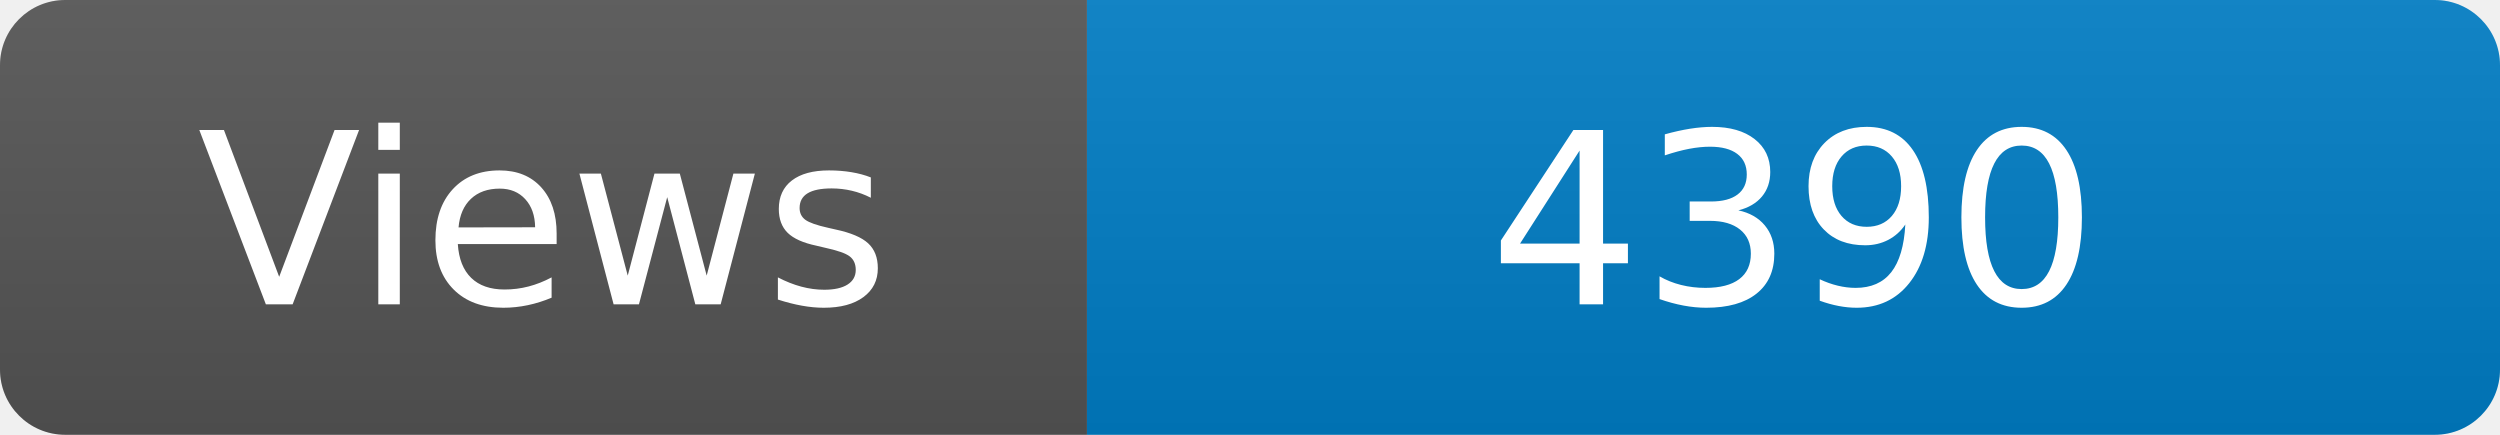
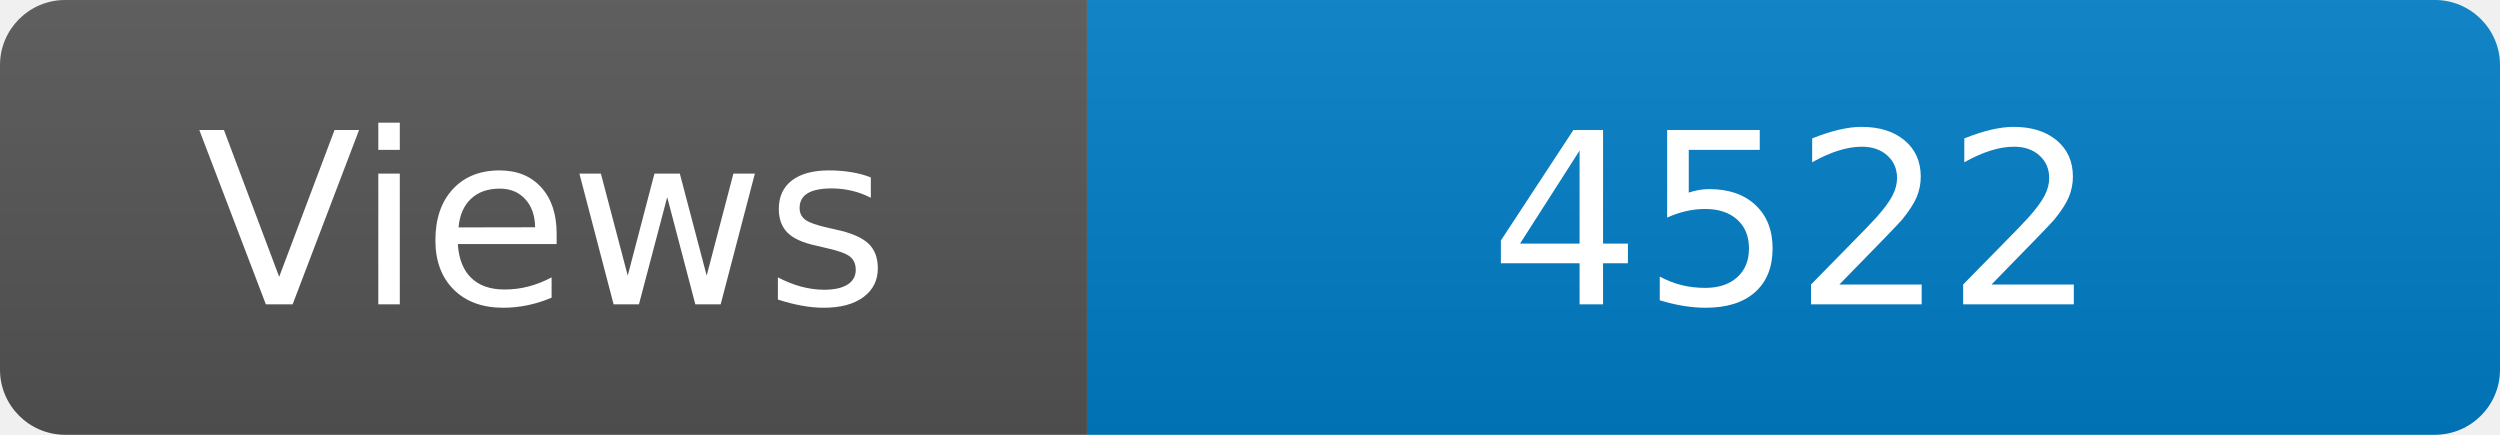
<svg xmlns="http://www.w3.org/2000/svg" width="115" height="20" role="img" aria-label="Maintained?: yes">
  <linearGradient id="s" x2="0" y2="100%">
    <stop offset="0" stop-color="#bbb" stop-opacity=".1" />
    <stop offset="1" stop-opacity=".1" />
  </linearGradient>
  <clipPath id="r">
    <rect width="115" height="20" rx="3" fill="#fff" />
  </clipPath>
  <g clip-path="url(#r)">
    <rect width="50" height="20" fill="#555" />
    <rect x="50" width="160" height="20" fill="#007ec6" />
    <rect width="115" height="20" fill="url(#s)" />
  </g>
  <g fill="#fff" text-anchor="middle" font-family="Verdana,Geneva,DejaVu Sans,sans-serif" font-size="110">
    <text x="250" y="140" transform="scale(.1)" fill="#fff">Views</text>
-     <text x="825" y="140" transform="scale(.1)" fill="#fff">4390</text>
+     <text x="825" y="140" transform="scale(.1)" fill="#fff">4522</text>
  </g>
</svg>
